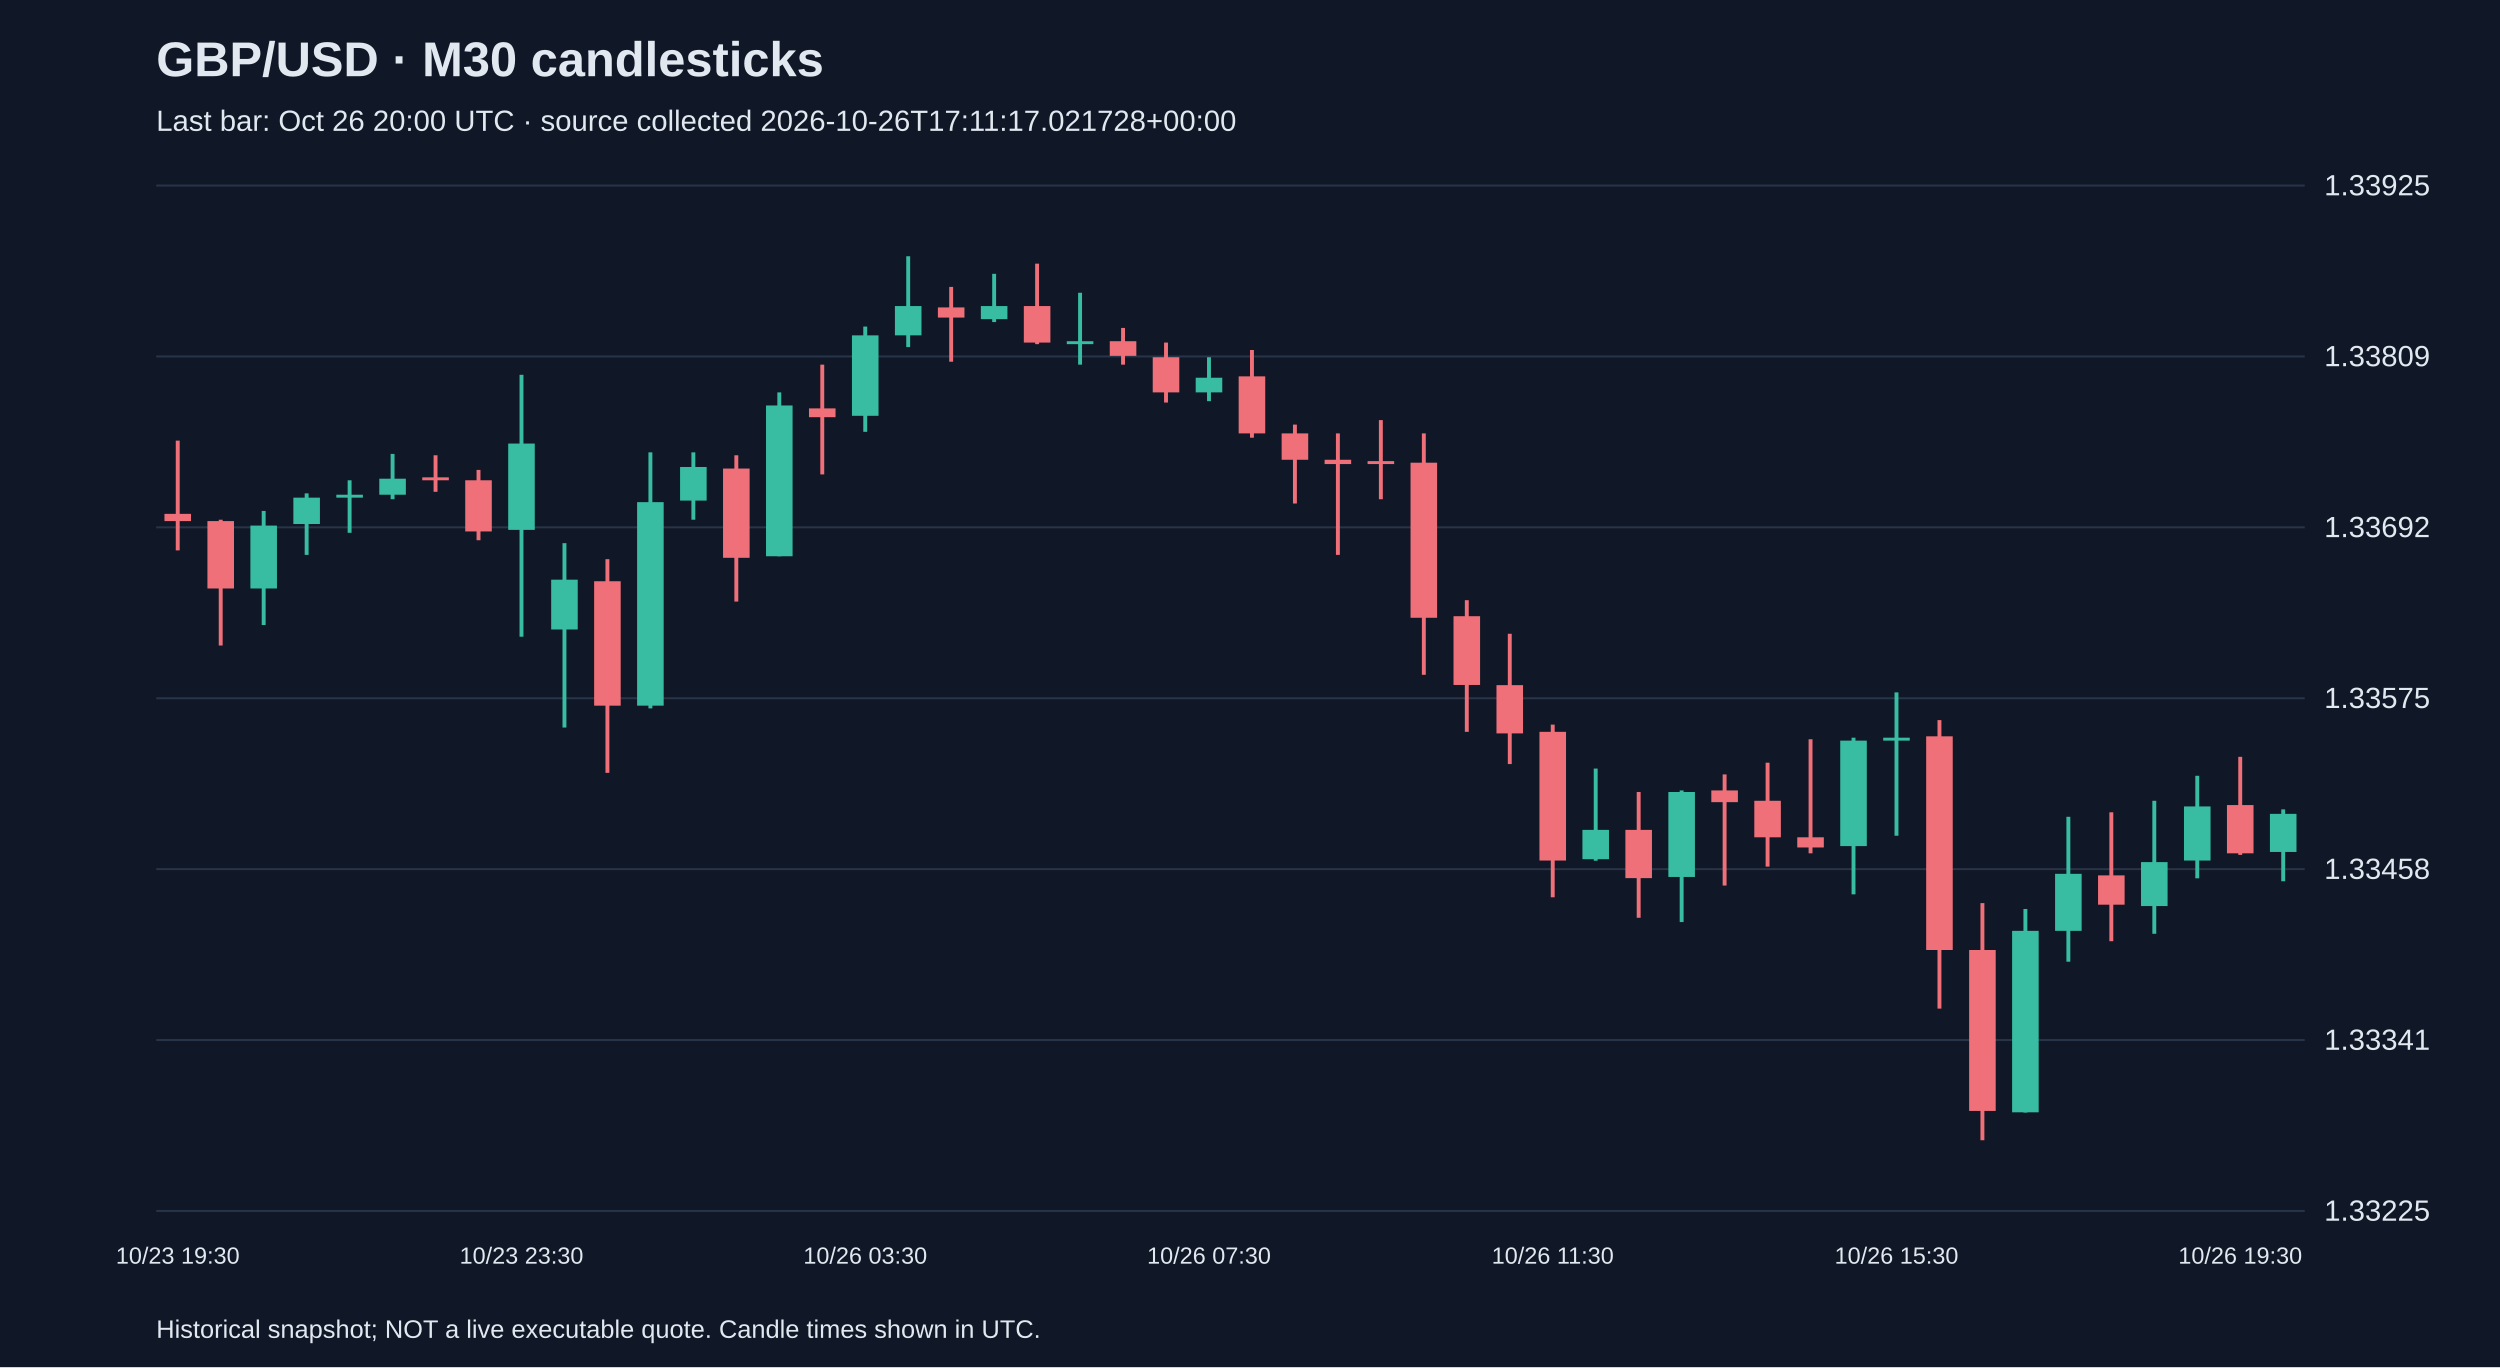
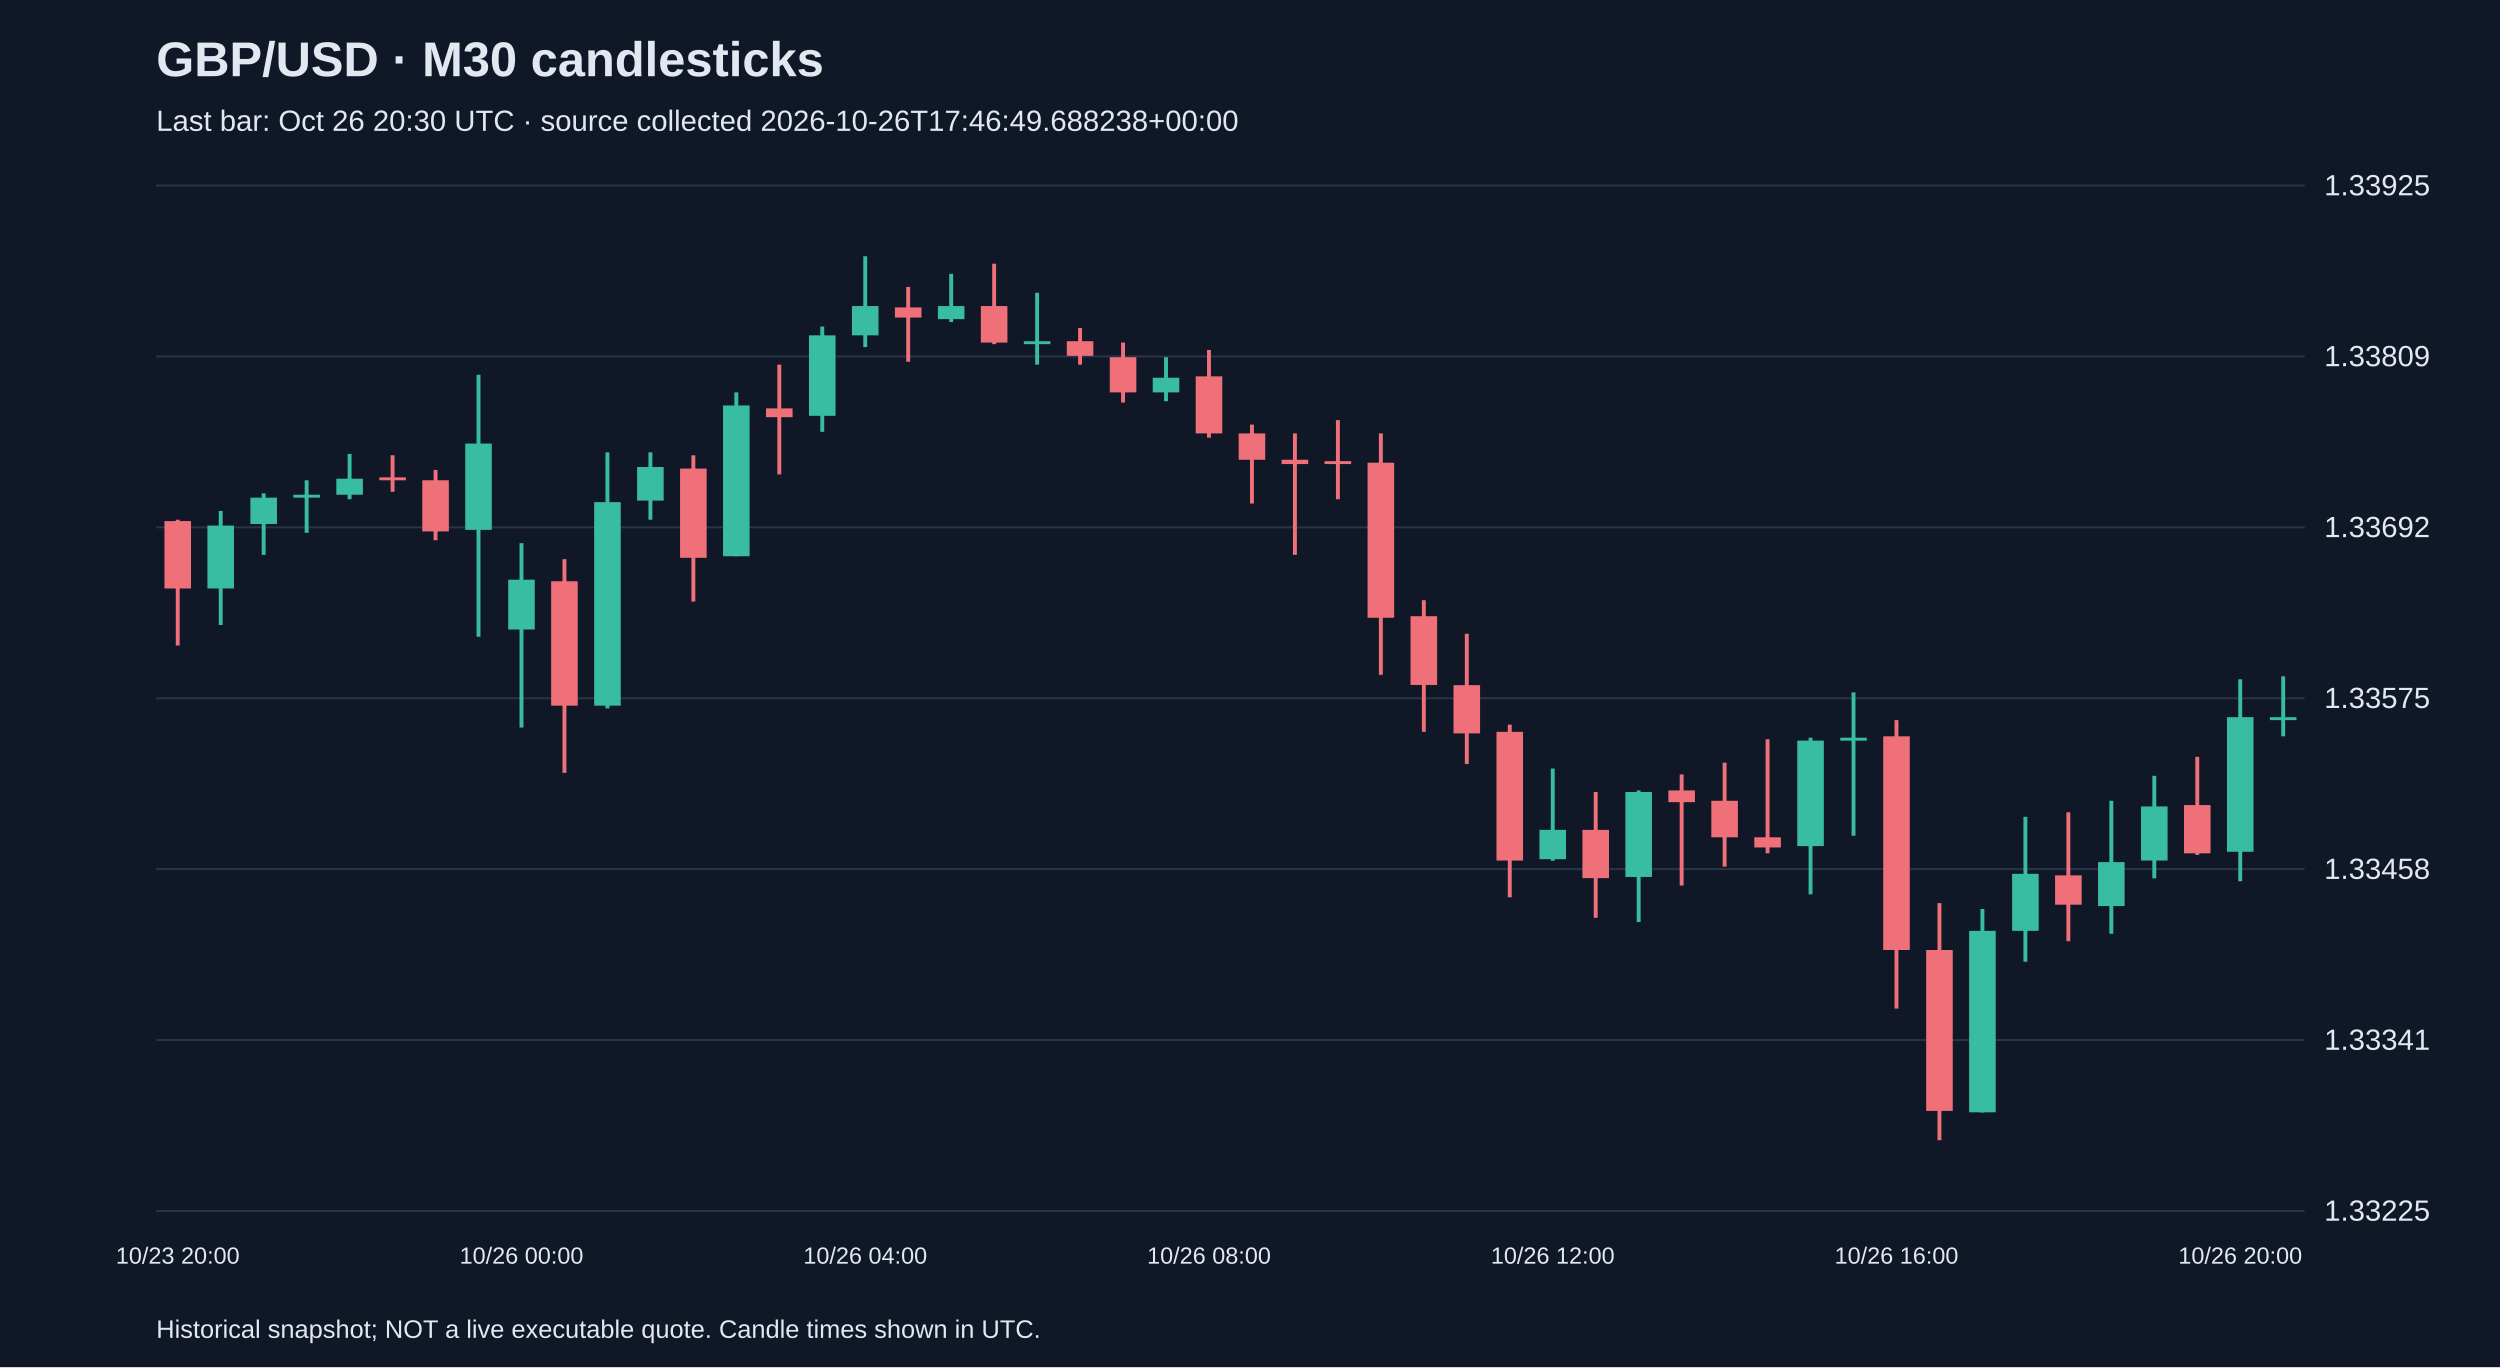
<svg xmlns="http://www.w3.org/2000/svg" viewBox="0 0 1280 700">
  <rect width="100%" height="100%" fill="#101827" />
  <style>text{font-family:Arial,sans-serif;fill:#e2e8f0}</style>
  <text x="80" y="39" font-size="25" font-weight="bold">GBP/USD · M30 candlesticks</text>
-   <text x="80" y="67" font-size="15" fill="#a6b1c5">Last bar: Oct 26 20:00 UTC · source collected 2026-10-26T17:11:17.021728+00:00</text>
+   <text x="80" y="67" font-size="15" fill="#a6b1c5">Last bar: Oct 26 20:30 UTC · source collected 2026-10-26T17:46:49.688238+00:00</text>
  <line x1="80" y1="620.0" x2="1180" y2="620.0" stroke="#283548" />
  <text x="1190" y="625.0" font-size="15">1.33225</text>
  <line x1="80" y1="532.5" x2="1180" y2="532.5" stroke="#283548" />
  <text x="1190" y="537.5" font-size="15">1.33341</text>
  <line x1="80" y1="445.0" x2="1180" y2="445.0" stroke="#283548" />
  <text x="1190" y="450.0" font-size="15">1.33458</text>
  <line x1="80" y1="357.5" x2="1180" y2="357.5" stroke="#283548" />
  <text x="1190" y="362.5" font-size="15">1.33575</text>
  <line x1="80" y1="270.0" x2="1180" y2="270.0" stroke="#283548" />
  <text x="1190" y="275.0" font-size="15">1.33692</text>
  <line x1="80" y1="182.5" x2="1180" y2="182.5" stroke="#283548" />
  <text x="1190" y="187.5" font-size="15">1.33809</text>
  <line x1="80" y1="95.0" x2="1180" y2="95.0" stroke="#283548" />
  <text x="1190" y="100.0" font-size="15">1.33925</text>
-   <line x1="91.0" y1="225.6" x2="91.0" y2="281.8" stroke="#f07079" stroke-width="2" />
-   <rect x="84.2" y="263.1" width="13.6" height="3.7" fill="#f07079" />
-   <text x="91.0" y="647" text-anchor="middle" font-size="12">10/23 19:30</text>
-   <line x1="113.0" y1="266.1" x2="113.0" y2="330.5" stroke="#f07079" stroke-width="2" />
-   <rect x="106.2" y="266.8" width="13.6" height="34.5" fill="#f07079" />
-   <line x1="135.0" y1="261.6" x2="135.0" y2="320.0" stroke="#38bca2" stroke-width="2" />
-   <rect x="128.2" y="269.1" width="13.6" height="32.2" fill="#38bca2" />
-   <line x1="157.0" y1="252.6" x2="157.0" y2="284.1" stroke="#38bca2" stroke-width="2" />
-   <rect x="150.2" y="254.8" width="13.6" height="13.5" fill="#38bca2" />
-   <line x1="179.0" y1="245.9" x2="179.0" y2="272.8" stroke="#38bca2" stroke-width="2" />
-   <rect x="172.2" y="253.3" width="13.6" height="1.5" fill="#38bca2" />
-   <line x1="201.0" y1="232.4" x2="201.0" y2="255.6" stroke="#38bca2" stroke-width="2" />
-   <rect x="194.2" y="245.1" width="13.6" height="8.2" fill="#38bca2" />
-   <line x1="223.0" y1="233.1" x2="223.0" y2="251.8" stroke="#f07079" stroke-width="2" />
-   <rect x="216.2" y="244.4" width="13.6" height="1.5" fill="#f07079" />
-   <line x1="245.0" y1="240.6" x2="245.0" y2="276.6" stroke="#f07079" stroke-width="2" />
-   <rect x="238.2" y="245.9" width="13.6" height="26.2" fill="#f07079" />
-   <line x1="267.0" y1="191.9" x2="267.0" y2="326.0" stroke="#38bca2" stroke-width="2" />
-   <rect x="260.2" y="227.1" width="13.6" height="44.2" fill="#38bca2" />
-   <text x="267.0" y="647" text-anchor="middle" font-size="12">10/23 23:30</text>
-   <line x1="289.0" y1="278.1" x2="289.0" y2="372.5" stroke="#38bca2" stroke-width="2" />
-   <rect x="282.2" y="296.8" width="13.6" height="25.5" fill="#38bca2" />
-   <line x1="311.0" y1="286.3" x2="311.0" y2="395.7" stroke="#f07079" stroke-width="2" />
-   <rect x="304.2" y="297.6" width="13.6" height="63.7" fill="#f07079" />
-   <line x1="333.0" y1="231.6" x2="333.0" y2="362.7" stroke="#38bca2" stroke-width="2" />
-   <rect x="326.2" y="257.1" width="13.6" height="104.2" fill="#38bca2" />
-   <line x1="355.0" y1="231.6" x2="355.0" y2="266.1" stroke="#38bca2" stroke-width="2" />
-   <rect x="348.2" y="239.1" width="13.6" height="17.2" fill="#38bca2" />
-   <line x1="377.0" y1="233.1" x2="377.0" y2="308.0" stroke="#f07079" stroke-width="2" />
-   <rect x="370.2" y="239.9" width="13.6" height="45.7" fill="#f07079" />
-   <line x1="399.0" y1="200.9" x2="399.0" y2="284.8" stroke="#38bca2" stroke-width="2" />
-   <rect x="392.2" y="207.6" width="13.6" height="77.2" fill="#38bca2" />
-   <line x1="421.0" y1="186.7" x2="421.0" y2="242.9" stroke="#f07079" stroke-width="2" />
-   <rect x="414.2" y="209.1" width="13.6" height="4.5" fill="#f07079" />
-   <line x1="443.0" y1="167.2" x2="443.0" y2="221.1" stroke="#38bca2" stroke-width="2" />
-   <rect x="436.2" y="171.7" width="13.6" height="41.2" fill="#38bca2" />
-   <text x="443.0" y="647" text-anchor="middle" font-size="12">10/26 03:30</text>
-   <line x1="465.0" y1="131.2" x2="465.0" y2="177.7" stroke="#38bca2" stroke-width="2" />
-   <rect x="458.2" y="156.7" width="13.6" height="15.0" fill="#38bca2" />
-   <line x1="487.0" y1="146.9" x2="487.0" y2="185.2" stroke="#f07079" stroke-width="2" />
-   <rect x="480.2" y="157.4" width="13.6" height="5.2" fill="#f07079" />
-   <line x1="509.0" y1="140.2" x2="509.0" y2="164.9" stroke="#38bca2" stroke-width="2" />
-   <rect x="502.2" y="156.7" width="13.6" height="6.7" fill="#38bca2" />
-   <line x1="531.0" y1="135.0" x2="531.0" y2="176.2" stroke="#f07079" stroke-width="2" />
-   <rect x="524.2" y="156.7" width="13.6" height="18.7" fill="#f07079" />
-   <line x1="553.0" y1="149.9" x2="553.0" y2="186.7" stroke="#38bca2" stroke-width="2" />
-   <rect x="546.2" y="174.7" width="13.6" height="1.5" fill="#38bca2" />
-   <line x1="575.0" y1="167.9" x2="575.0" y2="186.7" stroke="#f07079" stroke-width="2" />
-   <rect x="568.2" y="174.7" width="13.6" height="7.5" fill="#f07079" />
-   <line x1="597.0" y1="175.4" x2="597.0" y2="206.1" stroke="#f07079" stroke-width="2" />
-   <rect x="590.2" y="182.9" width="13.6" height="18.0" fill="#f07079" />
-   <line x1="619.0" y1="182.9" x2="619.0" y2="205.4" stroke="#38bca2" stroke-width="2" />
-   <rect x="612.2" y="193.4" width="13.6" height="7.5" fill="#38bca2" />
-   <text x="619.0" y="647" text-anchor="middle" font-size="12">10/26 07:30</text>
-   <line x1="641.0" y1="179.2" x2="641.0" y2="224.1" stroke="#f07079" stroke-width="2" />
-   <rect x="634.2" y="192.7" width="13.6" height="29.2" fill="#f07079" />
-   <line x1="663.0" y1="217.4" x2="663.0" y2="257.8" stroke="#f07079" stroke-width="2" />
-   <rect x="656.2" y="221.9" width="13.6" height="13.5" fill="#f07079" />
-   <line x1="685.0" y1="221.9" x2="685.0" y2="284.1" stroke="#f07079" stroke-width="2" />
-   <rect x="678.2" y="235.4" width="13.6" height="2.2" fill="#f07079" />
-   <line x1="707.0" y1="215.1" x2="707.0" y2="255.6" stroke="#f07079" stroke-width="2" />
-   <rect x="700.2" y="236.1" width="13.6" height="1.5" fill="#f07079" />
-   <line x1="729.0" y1="221.9" x2="729.0" y2="345.5" stroke="#f07079" stroke-width="2" />
-   <rect x="722.2" y="236.9" width="13.6" height="79.4" fill="#f07079" />
-   <line x1="751.0" y1="307.3" x2="751.0" y2="374.7" stroke="#f07079" stroke-width="2" />
-   <rect x="744.2" y="315.5" width="13.6" height="35.2" fill="#f07079" />
-   <line x1="773.0" y1="324.5" x2="773.0" y2="391.2" stroke="#f07079" stroke-width="2" />
-   <rect x="766.2" y="350.8" width="13.6" height="24.7" fill="#f07079" />
-   <line x1="795.0" y1="371.0" x2="795.0" y2="459.4" stroke="#f07079" stroke-width="2" />
-   <rect x="788.2" y="374.7" width="13.6" height="65.9" fill="#f07079" />
-   <text x="795.0" y="647" text-anchor="middle" font-size="12">10/26 11:30</text>
-   <line x1="817.0" y1="393.5" x2="817.0" y2="440.7" stroke="#38bca2" stroke-width="2" />
-   <rect x="810.2" y="424.9" width="13.6" height="15.0" fill="#38bca2" />
-   <line x1="839.0" y1="405.5" x2="839.0" y2="469.9" stroke="#f07079" stroke-width="2" />
-   <rect x="832.2" y="424.9" width="13.6" height="24.7" fill="#f07079" />
-   <line x1="861.0" y1="404.7" x2="861.0" y2="472.1" stroke="#38bca2" stroke-width="2" />
-   <rect x="854.2" y="405.5" width="13.6" height="43.5" fill="#38bca2" />
-   <line x1="883.0" y1="396.5" x2="883.0" y2="453.4" stroke="#f07079" stroke-width="2" />
-   <rect x="876.2" y="404.7" width="13.6" height="6.0" fill="#f07079" />
-   <line x1="905.0" y1="390.5" x2="905.0" y2="443.7" stroke="#f07079" stroke-width="2" />
-   <rect x="898.2" y="410.0" width="13.6" height="18.7" fill="#f07079" />
-   <line x1="927.0" y1="378.5" x2="927.0" y2="436.9" stroke="#f07079" stroke-width="2" />
-   <rect x="920.2" y="428.7" width="13.6" height="5.2" fill="#f07079" />
-   <line x1="949.0" y1="377.7" x2="949.0" y2="457.9" stroke="#38bca2" stroke-width="2" />
-   <rect x="942.2" y="379.2" width="13.6" height="54.0" fill="#38bca2" />
-   <line x1="971.0" y1="354.5" x2="971.0" y2="427.9" stroke="#38bca2" stroke-width="2" />
-   <rect x="964.2" y="377.7" width="13.6" height="1.5" fill="#38bca2" />
-   <text x="971.0" y="647" text-anchor="middle" font-size="12">10/26 15:30</text>
-   <line x1="993.0" y1="368.7" x2="993.0" y2="516.4" stroke="#f07079" stroke-width="2" />
-   <rect x="986.2" y="377.0" width="13.6" height="109.4" fill="#f07079" />
-   <line x1="1015.0" y1="462.4" x2="1015.0" y2="583.8" stroke="#f07079" stroke-width="2" />
-   <rect x="1008.2" y="486.4" width="13.6" height="82.4" fill="#f07079" />
-   <line x1="1037.0" y1="465.4" x2="1037.0" y2="569.6" stroke="#38bca2" stroke-width="2" />
-   <rect x="1030.2" y="476.6" width="13.6" height="92.9" fill="#38bca2" />
-   <line x1="1059.0" y1="418.2" x2="1059.0" y2="492.4" stroke="#38bca2" stroke-width="2" />
-   <rect x="1052.2" y="447.4" width="13.6" height="29.2" fill="#38bca2" />
-   <line x1="1081.0" y1="415.9" x2="1081.0" y2="481.9" stroke="#f07079" stroke-width="2" />
-   <rect x="1074.2" y="448.2" width="13.6" height="15.0" fill="#f07079" />
-   <line x1="1103.0" y1="410.0" x2="1103.0" y2="478.1" stroke="#38bca2" stroke-width="2" />
-   <rect x="1096.2" y="441.4" width="13.6" height="22.5" fill="#38bca2" />
-   <line x1="1125.0" y1="397.2" x2="1125.0" y2="449.7" stroke="#38bca2" stroke-width="2" />
-   <rect x="1118.2" y="412.9" width="13.6" height="27.7" fill="#38bca2" />
-   <line x1="1147.0" y1="387.5" x2="1147.0" y2="437.7" stroke="#f07079" stroke-width="2" />
-   <rect x="1140.2" y="412.2" width="13.6" height="24.7" fill="#f07079" />
-   <text x="1147.0" y="647" text-anchor="middle" font-size="12">10/26 19:30</text>
-   <line x1="1169.0" y1="414.4" x2="1169.0" y2="451.2" stroke="#38bca2" stroke-width="2" />
-   <rect x="1162.2" y="416.7" width="13.6" height="19.5" fill="#38bca2" />
+   <line x1="91.0" y1="266.1" x2="91.0" y2="330.5" stroke="#f07079" stroke-width="2" />
+   <rect x="84.2" y="266.8" width="13.6" height="34.5" fill="#f07079" />
+   <text x="91.0" y="647" text-anchor="middle" font-size="12">10/23 20:00</text>
+   <line x1="113.0" y1="261.6" x2="113.0" y2="320.0" stroke="#38bca2" stroke-width="2" />
+   <rect x="106.2" y="269.1" width="13.6" height="32.2" fill="#38bca2" />
+   <line x1="135.0" y1="252.6" x2="135.0" y2="284.1" stroke="#38bca2" stroke-width="2" />
+   <rect x="128.2" y="254.8" width="13.6" height="13.5" fill="#38bca2" />
+   <line x1="157.0" y1="245.9" x2="157.0" y2="272.8" stroke="#38bca2" stroke-width="2" />
+   <rect x="150.2" y="253.3" width="13.6" height="1.5" fill="#38bca2" />
+   <line x1="179.0" y1="232.4" x2="179.0" y2="255.6" stroke="#38bca2" stroke-width="2" />
+   <rect x="172.2" y="245.1" width="13.6" height="8.2" fill="#38bca2" />
+   <line x1="201.0" y1="233.1" x2="201.0" y2="251.8" stroke="#f07079" stroke-width="2" />
+   <rect x="194.2" y="244.4" width="13.6" height="1.5" fill="#f07079" />
+   <line x1="223.0" y1="240.6" x2="223.0" y2="276.6" stroke="#f07079" stroke-width="2" />
+   <rect x="216.2" y="245.9" width="13.6" height="26.2" fill="#f07079" />
+   <line x1="245.0" y1="191.9" x2="245.0" y2="326.0" stroke="#38bca2" stroke-width="2" />
+   <rect x="238.2" y="227.1" width="13.6" height="44.2" fill="#38bca2" />
+   <line x1="267.0" y1="278.1" x2="267.0" y2="372.5" stroke="#38bca2" stroke-width="2" />
+   <rect x="260.2" y="296.8" width="13.6" height="25.5" fill="#38bca2" />
+   <text x="267.0" y="647" text-anchor="middle" font-size="12">10/26 00:00</text>
+   <line x1="289.0" y1="286.3" x2="289.0" y2="395.7" stroke="#f07079" stroke-width="2" />
+   <rect x="282.2" y="297.6" width="13.6" height="63.7" fill="#f07079" />
+   <line x1="311.0" y1="231.6" x2="311.0" y2="362.7" stroke="#38bca2" stroke-width="2" />
+   <rect x="304.2" y="257.1" width="13.6" height="104.2" fill="#38bca2" />
+   <line x1="333.0" y1="231.6" x2="333.0" y2="266.1" stroke="#38bca2" stroke-width="2" />
+   <rect x="326.2" y="239.1" width="13.6" height="17.2" fill="#38bca2" />
+   <line x1="355.0" y1="233.1" x2="355.0" y2="308.0" stroke="#f07079" stroke-width="2" />
+   <rect x="348.2" y="239.9" width="13.6" height="45.7" fill="#f07079" />
+   <line x1="377.0" y1="200.9" x2="377.0" y2="284.8" stroke="#38bca2" stroke-width="2" />
+   <rect x="370.2" y="207.6" width="13.6" height="77.2" fill="#38bca2" />
+   <line x1="399.0" y1="186.7" x2="399.0" y2="242.9" stroke="#f07079" stroke-width="2" />
+   <rect x="392.2" y="209.1" width="13.6" height="4.5" fill="#f07079" />
+   <line x1="421.0" y1="167.2" x2="421.0" y2="221.1" stroke="#38bca2" stroke-width="2" />
+   <rect x="414.2" y="171.7" width="13.6" height="41.2" fill="#38bca2" />
+   <line x1="443.0" y1="131.2" x2="443.0" y2="177.7" stroke="#38bca2" stroke-width="2" />
+   <rect x="436.2" y="156.7" width="13.6" height="15.0" fill="#38bca2" />
+   <text x="443.0" y="647" text-anchor="middle" font-size="12">10/26 04:00</text>
+   <line x1="465.0" y1="146.9" x2="465.0" y2="185.2" stroke="#f07079" stroke-width="2" />
+   <rect x="458.2" y="157.4" width="13.6" height="5.2" fill="#f07079" />
+   <line x1="487.0" y1="140.2" x2="487.0" y2="164.9" stroke="#38bca2" stroke-width="2" />
+   <rect x="480.2" y="156.7" width="13.6" height="6.7" fill="#38bca2" />
+   <line x1="509.0" y1="135.0" x2="509.0" y2="176.2" stroke="#f07079" stroke-width="2" />
+   <rect x="502.2" y="156.7" width="13.6" height="18.7" fill="#f07079" />
+   <line x1="531.0" y1="149.9" x2="531.0" y2="186.7" stroke="#38bca2" stroke-width="2" />
+   <rect x="524.2" y="174.7" width="13.6" height="1.5" fill="#38bca2" />
+   <line x1="553.0" y1="167.9" x2="553.0" y2="186.7" stroke="#f07079" stroke-width="2" />
+   <rect x="546.2" y="174.7" width="13.6" height="7.5" fill="#f07079" />
+   <line x1="575.0" y1="175.4" x2="575.0" y2="206.1" stroke="#f07079" stroke-width="2" />
+   <rect x="568.2" y="182.9" width="13.6" height="18.0" fill="#f07079" />
+   <line x1="597.0" y1="182.9" x2="597.0" y2="205.4" stroke="#38bca2" stroke-width="2" />
+   <rect x="590.2" y="193.4" width="13.6" height="7.5" fill="#38bca2" />
+   <line x1="619.0" y1="179.2" x2="619.0" y2="224.1" stroke="#f07079" stroke-width="2" />
+   <rect x="612.2" y="192.7" width="13.6" height="29.2" fill="#f07079" />
+   <text x="619.0" y="647" text-anchor="middle" font-size="12">10/26 08:00</text>
+   <line x1="641.0" y1="217.4" x2="641.0" y2="257.8" stroke="#f07079" stroke-width="2" />
+   <rect x="634.2" y="221.9" width="13.6" height="13.5" fill="#f07079" />
+   <line x1="663.0" y1="221.9" x2="663.0" y2="284.1" stroke="#f07079" stroke-width="2" />
+   <rect x="656.2" y="235.4" width="13.6" height="2.2" fill="#f07079" />
+   <line x1="685.0" y1="215.1" x2="685.0" y2="255.6" stroke="#f07079" stroke-width="2" />
+   <rect x="678.2" y="236.1" width="13.6" height="1.5" fill="#f07079" />
+   <line x1="707.0" y1="221.9" x2="707.0" y2="345.5" stroke="#f07079" stroke-width="2" />
+   <rect x="700.2" y="236.9" width="13.6" height="79.4" fill="#f07079" />
+   <line x1="729.0" y1="307.3" x2="729.0" y2="374.7" stroke="#f07079" stroke-width="2" />
+   <rect x="722.2" y="315.5" width="13.6" height="35.2" fill="#f07079" />
+   <line x1="751.0" y1="324.5" x2="751.0" y2="391.2" stroke="#f07079" stroke-width="2" />
+   <rect x="744.2" y="350.8" width="13.6" height="24.7" fill="#f07079" />
+   <line x1="773.0" y1="371.0" x2="773.0" y2="459.4" stroke="#f07079" stroke-width="2" />
+   <rect x="766.2" y="374.7" width="13.6" height="65.9" fill="#f07079" />
+   <line x1="795.0" y1="393.5" x2="795.0" y2="440.7" stroke="#38bca2" stroke-width="2" />
+   <rect x="788.2" y="424.9" width="13.6" height="15.0" fill="#38bca2" />
+   <text x="795.0" y="647" text-anchor="middle" font-size="12">10/26 12:00</text>
+   <line x1="817.0" y1="405.5" x2="817.0" y2="469.9" stroke="#f07079" stroke-width="2" />
+   <rect x="810.2" y="424.9" width="13.6" height="24.7" fill="#f07079" />
+   <line x1="839.0" y1="404.7" x2="839.0" y2="472.1" stroke="#38bca2" stroke-width="2" />
+   <rect x="832.2" y="405.5" width="13.6" height="43.5" fill="#38bca2" />
+   <line x1="861.0" y1="396.5" x2="861.0" y2="453.4" stroke="#f07079" stroke-width="2" />
+   <rect x="854.2" y="404.7" width="13.6" height="6.0" fill="#f07079" />
+   <line x1="883.0" y1="390.5" x2="883.0" y2="443.7" stroke="#f07079" stroke-width="2" />
+   <rect x="876.2" y="410.0" width="13.6" height="18.7" fill="#f07079" />
+   <line x1="905.0" y1="378.5" x2="905.0" y2="436.9" stroke="#f07079" stroke-width="2" />
+   <rect x="898.2" y="428.7" width="13.6" height="5.2" fill="#f07079" />
+   <line x1="927.0" y1="377.7" x2="927.0" y2="457.9" stroke="#38bca2" stroke-width="2" />
+   <rect x="920.2" y="379.2" width="13.6" height="54.0" fill="#38bca2" />
+   <line x1="949.0" y1="354.5" x2="949.0" y2="427.9" stroke="#38bca2" stroke-width="2" />
+   <rect x="942.2" y="377.7" width="13.6" height="1.5" fill="#38bca2" />
+   <line x1="971.0" y1="368.7" x2="971.0" y2="516.4" stroke="#f07079" stroke-width="2" />
+   <rect x="964.2" y="377.0" width="13.6" height="109.4" fill="#f07079" />
+   <text x="971.0" y="647" text-anchor="middle" font-size="12">10/26 16:00</text>
+   <line x1="993.0" y1="462.4" x2="993.0" y2="583.8" stroke="#f07079" stroke-width="2" />
+   <rect x="986.2" y="486.4" width="13.6" height="82.4" fill="#f07079" />
+   <line x1="1015.0" y1="465.4" x2="1015.0" y2="569.6" stroke="#38bca2" stroke-width="2" />
+   <rect x="1008.2" y="476.6" width="13.6" height="92.9" fill="#38bca2" />
+   <line x1="1037.0" y1="418.2" x2="1037.0" y2="492.4" stroke="#38bca2" stroke-width="2" />
+   <rect x="1030.2" y="447.4" width="13.6" height="29.2" fill="#38bca2" />
+   <line x1="1059.0" y1="415.9" x2="1059.0" y2="481.9" stroke="#f07079" stroke-width="2" />
+   <rect x="1052.2" y="448.2" width="13.6" height="15.0" fill="#f07079" />
+   <line x1="1081.0" y1="410.0" x2="1081.0" y2="478.1" stroke="#38bca2" stroke-width="2" />
+   <rect x="1074.2" y="441.4" width="13.6" height="22.5" fill="#38bca2" />
+   <line x1="1103.0" y1="397.2" x2="1103.0" y2="449.7" stroke="#38bca2" stroke-width="2" />
+   <rect x="1096.2" y="412.9" width="13.6" height="27.7" fill="#38bca2" />
+   <line x1="1125.0" y1="387.5" x2="1125.0" y2="437.7" stroke="#f07079" stroke-width="2" />
+   <rect x="1118.2" y="412.2" width="13.6" height="24.7" fill="#f07079" />
+   <line x1="1147.0" y1="347.8" x2="1147.0" y2="451.2" stroke="#38bca2" stroke-width="2" />
+   <rect x="1140.2" y="367.2" width="13.6" height="68.9" fill="#38bca2" />
+   <text x="1147.0" y="647" text-anchor="middle" font-size="12">10/26 20:00</text>
+   <line x1="1169.0" y1="346.3" x2="1169.0" y2="377.0" stroke="#38bca2" stroke-width="2" />
+   <rect x="1162.2" y="367.2" width="13.6" height="1.5" fill="#38bca2" />
  <text x="80" y="685" font-size="13">Historical snapshot; NOT a live executable quote. Candle times shown in UTC.</text>
</svg>
